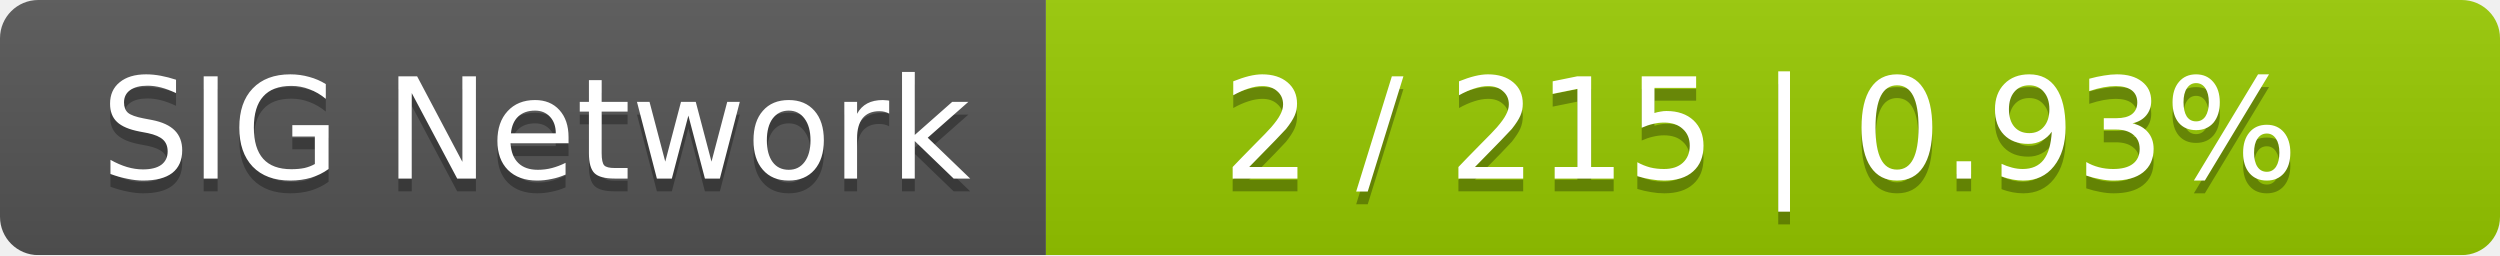
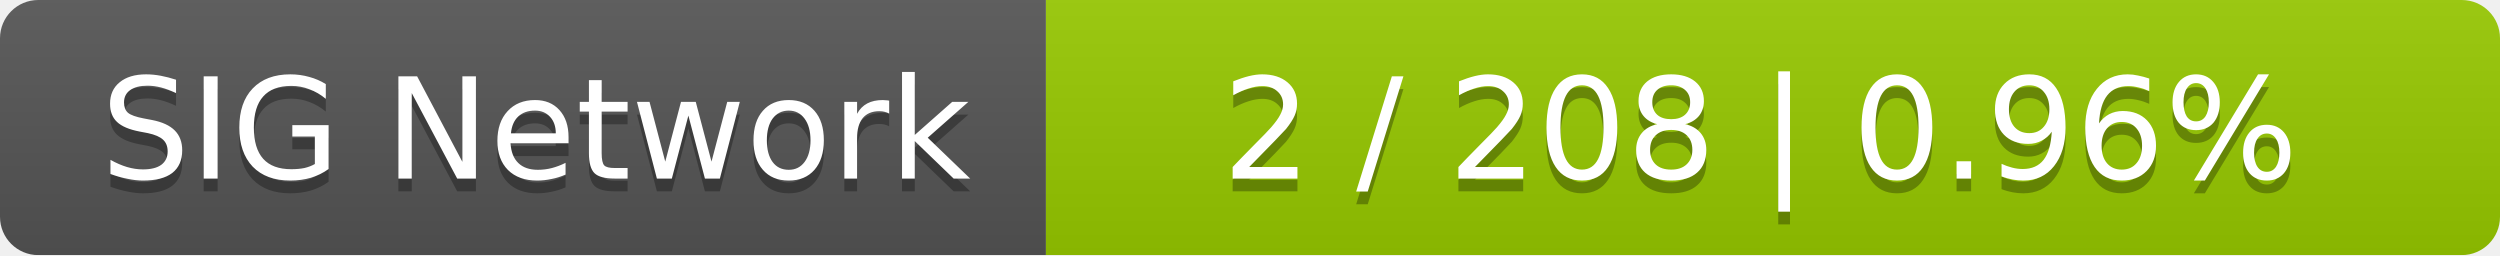
<svg xmlns="http://www.w3.org/2000/svg" width="196" height="20">
  <linearGradient id="smooth" x2="0" y2="100%">
    <stop offset="0" stop-color="#bbb" stop-opacity=".1" />
    <stop offset="1" stop-opacity=".1" />
  </linearGradient>
  <mask id="round">
    <rect width="196" height="20" rx="3" fill="#fff" />
  </mask>
  <g mask="url(#round)">
    <rect width="82" height="20" fill="#555" />
    <rect x="82" width="114" height="20" fill="#97ca00" />
    <rect width="196" height="20" fill="url(#smooth)" />
  </g>
  <g fill="#fff" text-anchor="middle" font-family="DejaVu Sans,Verdana,Geneva,sans-serif" font-size="11">
    <text x="42" y="15" fill="#010101" fill-opacity=".3">SIG Network</text>
    <text x="42" y="14">SIG Network</text>
-     <text x="138" y="15" fill="#010101" fill-opacity=".3">2 / 215    |    0.93%</text>
-     <text x="138" y="14">2 / 215    |    0.93%</text>
+     <text x="138" y="15" fill="#010101" fill-opacity=".3">2 / 208    |    0.96%</text>
+     <text x="138" y="14">2 / 208    |    0.96%</text>
  </g>
</svg>
